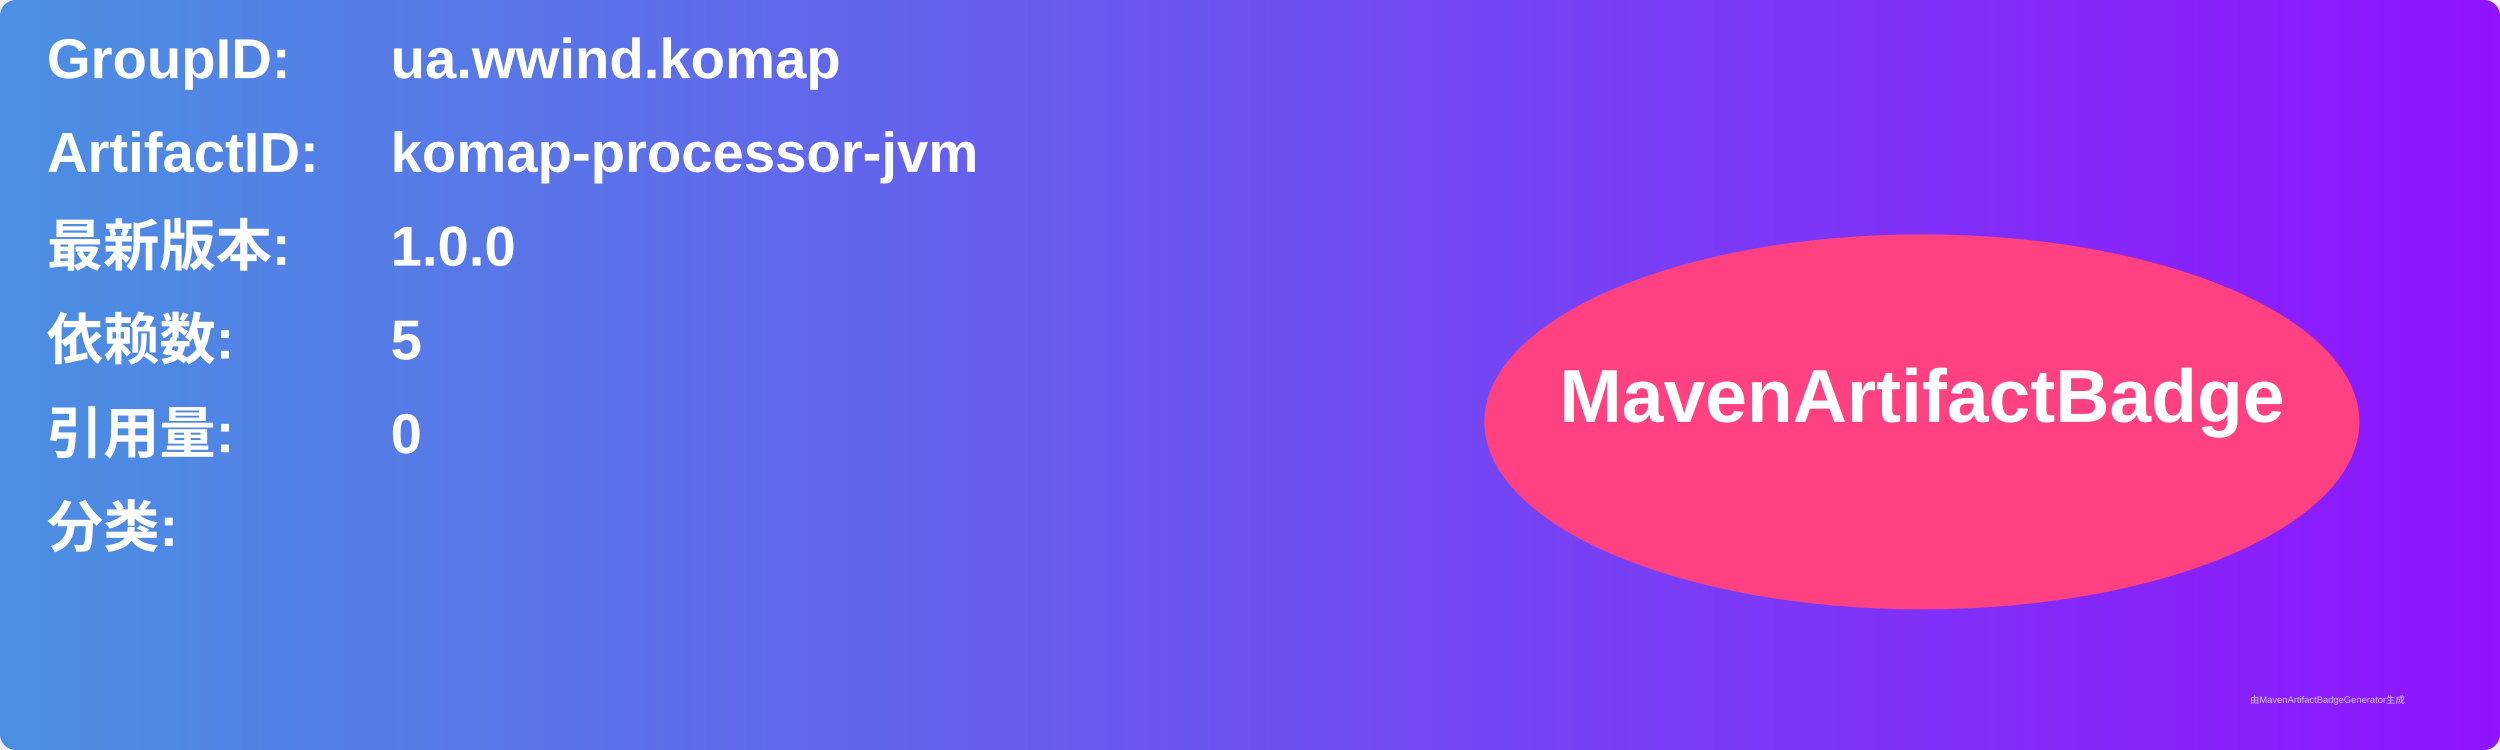
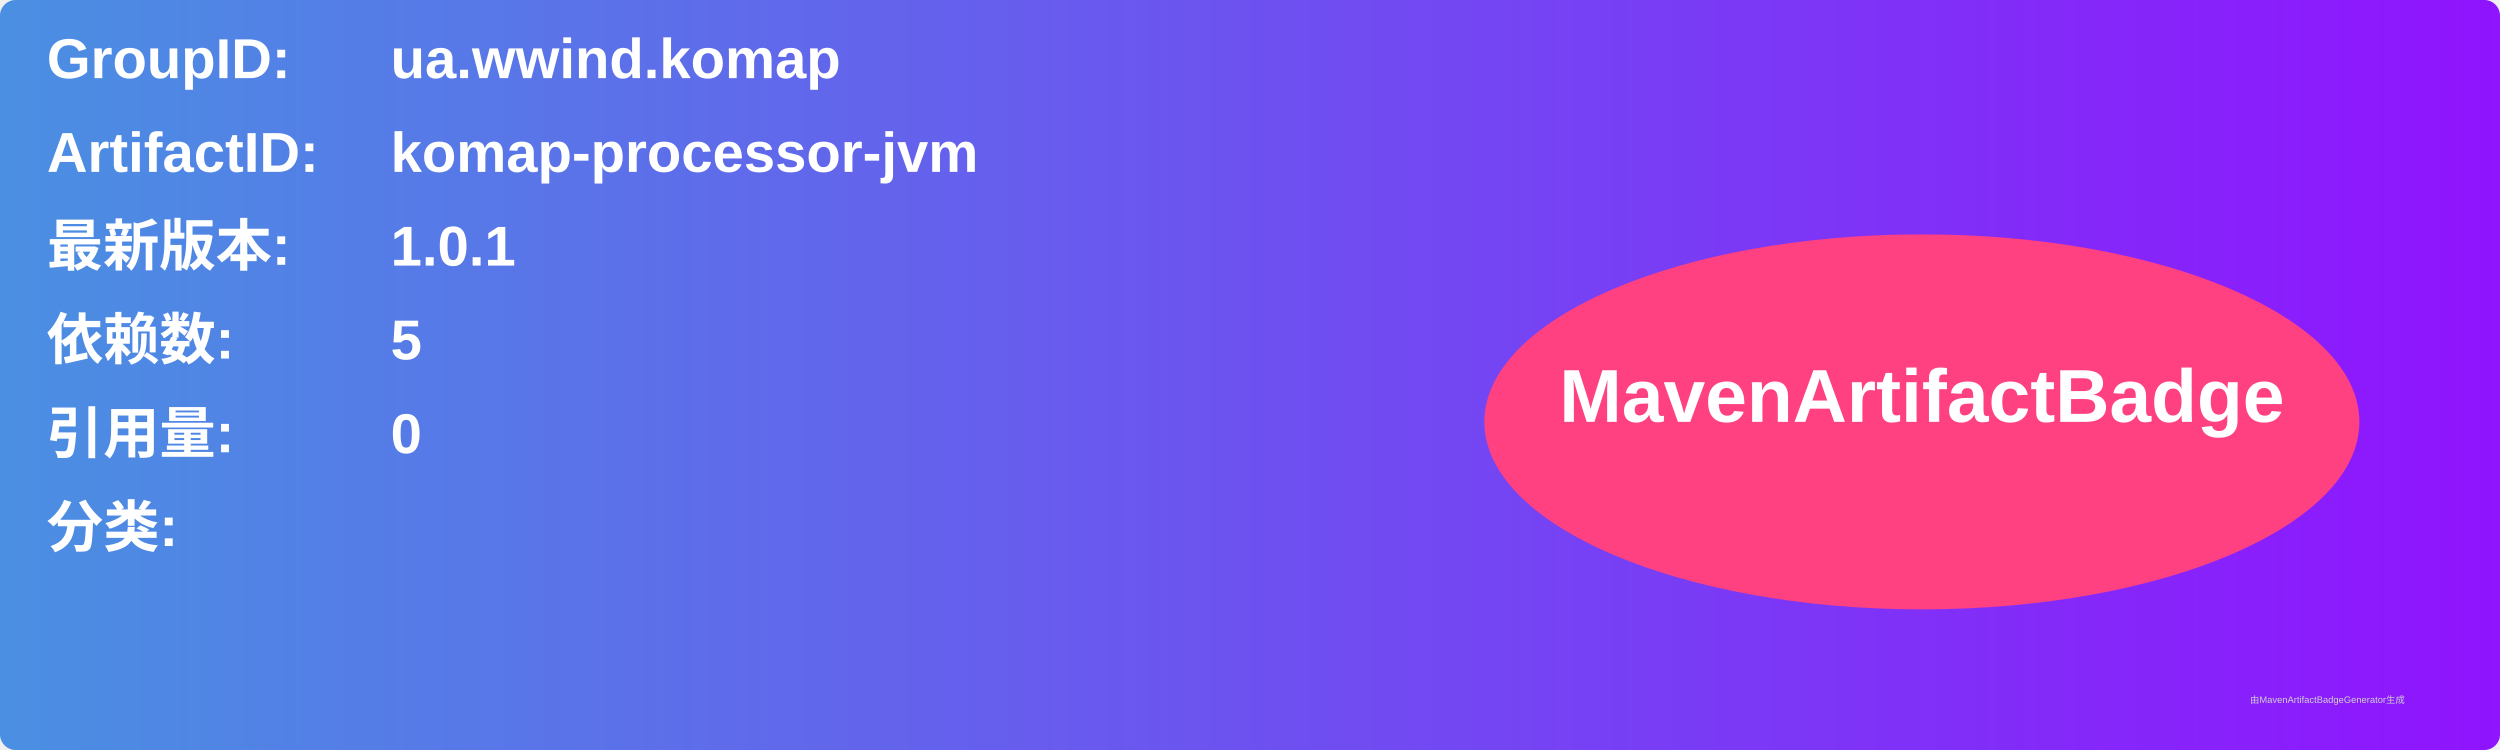
<svg xmlns="http://www.w3.org/2000/svg" width="800" height="240" viewBox="0 0 800 240">
  <linearGradient id="grad" x1="0%" y1="0%" x2="100%" y2="0%">
    <stop offset="0%" stop-color="#4a90e2" />
    <stop offset="100%" stop-color="#9013fe" />
  </linearGradient>
  <rect width="100%" height="100%" rx="5" ry="5" fill="url(#grad)" />
  <g transform="translate(15, 15)">
    <text x="0" y="10" font-family="Arial" font-size="18" fill="white" font-weight="bold" width="260">GroupID:</text>
    <text x="110" y="10" font-family="Arial" font-size="18" fill="white" font-weight="bold" width="460">ua.wwind.komap</text>
    <text x="0" y="40" font-family="Arial" font-size="18" fill="white" font-weight="bold" width="260">ArtifactID:</text>
    <text x="110" y="40" font-family="Arial" font-size="18" fill="white" font-weight="bold" width="460">komap-processor-jvm</text>
    <text x="0" y="70" font-family="Arial" font-size="18" fill="white" font-weight="bold">最新版本:</text>
    <text x="110" y="70" font-family="Arial" font-size="18" fill="white" font-weight="bold">
-       <tspan font-weight="bold">1.0.0</tspan>
+       <tspan font-weight="bold">1.0.1</tspan>
    </text>
    <text x="0" y="100" font-family="Arial" font-size="18" fill="white" font-weight="bold">依赖数: </text>
    <text x="110" y="100" font-family="Arial" font-size="18" fill="white">
      <tspan font-weight="bold">5</tspan>
    </text>
    <text x="0" y="130" font-family="Arial" font-size="18" fill="white" font-weight="bold">引用量: </text>
    <text x="110" y="130" font-family="Arial" font-size="18" fill="white">
      <tspan font-weight="bold">0</tspan>
    </text>
    <text x="0" y="160" font-family="Arial" font-size="18" fill="white" font-weight="bold">分类:</text>
    <text x="10" y="190" font-family="Arial" font-size="10" fill="white">
      <tspan font-weight="bold" />
    </text>
    <ellipse cx="600" cy="120" rx="140" ry="60" fill="#ff4081" />
    <text x="600" y="120" text-anchor="middle" font-family="Arial" font-size="24" fill="white" font-weight="bold">MavenArtifactBadge</text>
  </g>
  <text x="720" y="225" font-family="Arial" font-size="3" fill="#d0d0d0">由MavenArtifactBadgeGenerator生成</text>
</svg>
